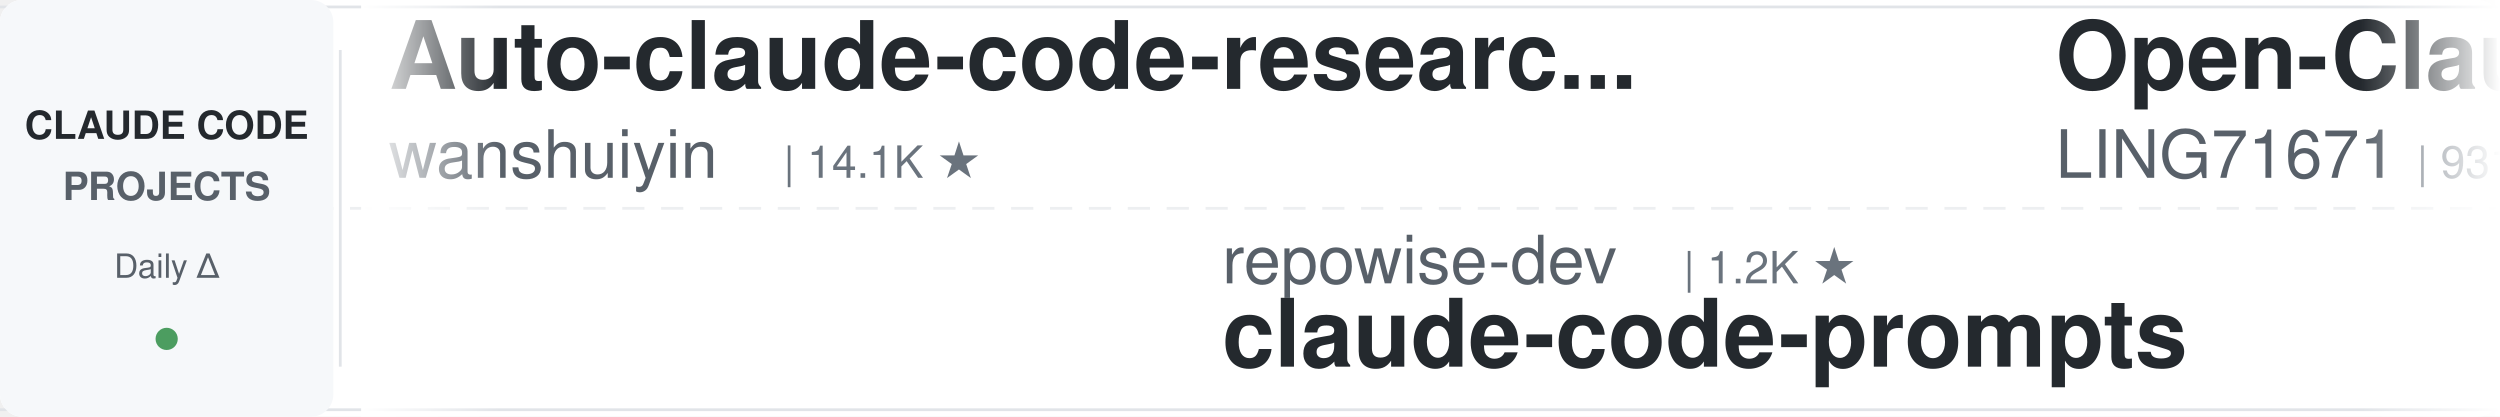
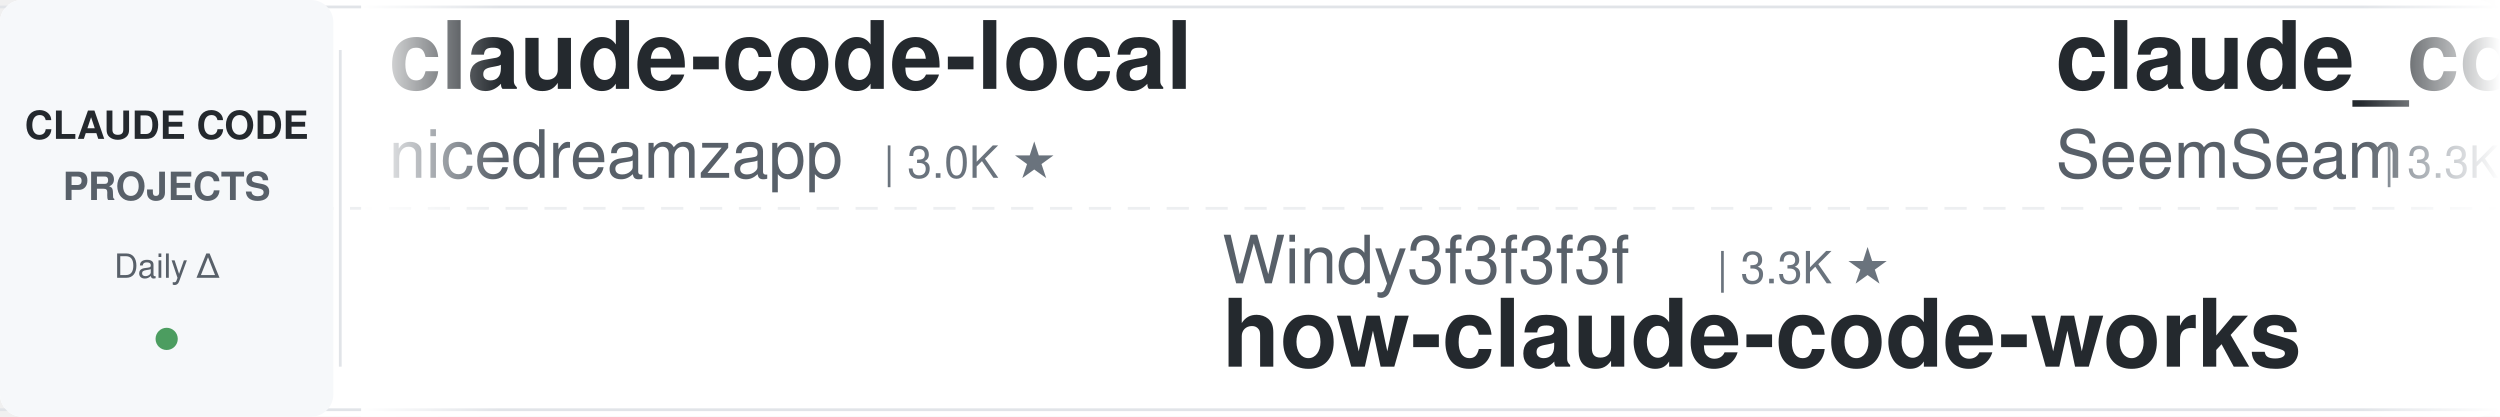
<svg xmlns="http://www.w3.org/2000/svg" width="900" height="150">
  <defs>
    <linearGradient id="leftFade" x1="0%" y1="0%" x2="100%" y2="0%">
      <stop offset="0%" style="stop-color:#ffffff;stop-opacity:1" />
      <stop offset="100%" style="stop-color:#ffffff;stop-opacity:0" />
    </linearGradient>
    <linearGradient id="rightFade" x1="0%" y1="0%" x2="100%" y2="0%">
      <stop offset="0%" style="stop-color:#ffffff;stop-opacity:0" />
      <stop offset="100%" style="stop-color:#ffffff;stop-opacity:1" />
    </linearGradient>
  </defs>
  <rect width="900" height="150" fill="#ffffff" rx="8" />
  <rect x="0" y="2" width="900" height="1" fill="#e1e4e8" />
  <rect x="0" y="147" width="900" height="1" fill="#e1e4e8" />
  <line x1="0" y1="75" x2="900" y2="75" stroke="#e1e4e8" stroke-width="1" stroke-dasharray="8 6" opacity="0.6" />
  <rect x="0" y="0" width="120" height="150" fill="#f6f8fa" rx="8" />
  <text x="60" y="50" font-family="-apple-system, BlinkMacSystemFont, 'Segoe UI', Helvetica, Arial, sans-serif" font-size="14" font-weight="600" fill="#24292e" text-anchor="middle">CLAUDE CODE</text>
  <text x="60" y="72" font-family="-apple-system, BlinkMacSystemFont, 'Segoe UI', Helvetica, Arial, sans-serif" font-size="14" font-weight="600" fill="#586069" text-anchor="middle">PROJECTS</text>
  <text x="60" y="100" font-family="-apple-system, BlinkMacSystemFont, 'Segoe UI', Helvetica, Arial, sans-serif" font-size="12" font-weight="500" fill="#586069" text-anchor="middle">Daily Δ</text>
  <circle cx="60" cy="122" r="4" fill="#22863a" opacity="0.8" />
  <rect x="122" y="18" width="1" height="114" fill="#e1e4e8" />
  <clipPath id="tickerClip">
    <rect x="130" y="0" width="770" height="150" />
  </clipPath>
  <g clip-path="url(#tickerClip)">
    <g id="tickerItems">
      <animateTransform attributeName="transform" attributeType="XML" type="translate" from="0 0" to="-3000 0" dur="54s" repeatCount="indefinite" />
      <g transform="translate(0, 0)">
-         <text x="140" y="32" font-family="-apple-system, BlinkMacSystemFont, 'Segoe UI', Helvetica, Arial, sans-serif" font-size="34" font-weight="600" fill="#24292e">Auto-claude-code-researc...</text>
-         <text x="140" y="64" font-family="-apple-system, BlinkMacSystemFont, 'Segoe UI', Helvetica, Arial, sans-serif" font-size="24" font-weight="400" fill="#586069">wanshuiyin</text>
-         <text x="282" y="64" font-family="-apple-system, BlinkMacSystemFont, 'Segoe UI', Helvetica, Arial, sans-serif" font-size="16" font-weight="500" fill="#6a737d">| 14.1K ★</text>
+         <text x="140" y="32" font-family="-apple-system, BlinkMacSystemFont, 'Segoe UI', Helvetica, Arial, sans-serif" font-size="34" font-weight="600" fill="#24292e">claude-code-local</text>
+         <text x="140" y="64" font-family="-apple-system, BlinkMacSystemFont, 'Segoe UI', Helvetica, Arial, sans-serif" font-size="24" font-weight="400" fill="#586069">nicedreamzapp</text>
+         <text x="318" y="64" font-family="-apple-system, BlinkMacSystemFont, 'Segoe UI', Helvetica, Arial, sans-serif" font-size="16" font-weight="500" fill="#6a737d">| 3.0K ★</text>
      </g>
      <g transform="translate(300, 0)">
-         <text x="140" y="102" font-family="-apple-system, BlinkMacSystemFont, 'Segoe UI', Helvetica, Arial, sans-serif" font-size="24" font-weight="400" fill="#586069">repowise-dev</text>
-         <text x="306" y="102" font-family="-apple-system, BlinkMacSystemFont, 'Segoe UI', Helvetica, Arial, sans-serif" font-size="16" font-weight="500" fill="#6a737d">| 1.2K ★</text>
-         <text x="140" y="132" font-family="-apple-system, BlinkMacSystemFont, 'Segoe UI', Helvetica, Arial, sans-serif" font-size="34" font-weight="600" fill="#24292e">claude-code-prompts</text>
+         <text x="140" y="102" font-family="-apple-system, BlinkMacSystemFont, 'Segoe UI', Helvetica, Arial, sans-serif" font-size="24" font-weight="400" fill="#586069">Windy3f3f3f3f</text>
+         <text x="318" y="102" font-family="-apple-system, BlinkMacSystemFont, 'Segoe UI', Helvetica, Arial, sans-serif" font-size="16" font-weight="500" fill="#6a737d">| 3.3K ★</text>
+         <text x="140" y="132" font-family="-apple-system, BlinkMacSystemFont, 'Segoe UI', Helvetica, Arial, sans-serif" font-size="34" font-weight="600" fill="#24292e">how-claude-code-works</text>
      </g>
      <g transform="translate(600, 0)">
-         <text x="140" y="32" font-family="-apple-system, BlinkMacSystemFont, 'Segoe UI', Helvetica, Arial, sans-serif" font-size="34" font-weight="600" fill="#24292e">Open-ClaudeCode</text>
-         <text x="140" y="64" font-family="-apple-system, BlinkMacSystemFont, 'Segoe UI', Helvetica, Arial, sans-serif" font-size="24" font-weight="400" fill="#586069">LING71671</text>
-         <text x="270" y="64" font-family="-apple-system, BlinkMacSystemFont, 'Segoe UI', Helvetica, Arial, sans-serif" font-size="16" font-weight="500" fill="#6a737d">| 931 ★</text>
+         <text x="140" y="32" font-family="-apple-system, BlinkMacSystemFont, 'Segoe UI', Helvetica, Arial, sans-serif" font-size="34" font-weight="600" fill="#24292e">claude_codex_bridge</text>
+         <text x="140" y="64" font-family="-apple-system, BlinkMacSystemFont, 'Segoe UI', Helvetica, Arial, sans-serif" font-size="24" font-weight="400" fill="#586069">SeemSeam</text>
+         <text x="258" y="64" font-family="-apple-system, BlinkMacSystemFont, 'Segoe UI', Helvetica, Arial, sans-serif" font-size="16" font-weight="500" fill="#6a737d">| 3.3K ★</text>
      </g>
      <g transform="translate(900, 0)">
-         <text x="140" y="102" font-family="-apple-system, BlinkMacSystemFont, 'Segoe UI', Helvetica, Arial, sans-serif" font-size="24" font-weight="400" fill="#586069">Alishahryar1</text>
-         <text x="306" y="102" font-family="-apple-system, BlinkMacSystemFont, 'Segoe UI', Helvetica, Arial, sans-serif" font-size="16" font-weight="500" fill="#6a737d">| 43.2K ★</text>
-         <text x="140" y="132" font-family="-apple-system, BlinkMacSystemFont, 'Segoe UI', Helvetica, Arial, sans-serif" font-size="34" font-weight="600" fill="#24292e">free-claude-code</text>
+         <text x="140" y="102" font-family="-apple-system, BlinkMacSystemFont, 'Segoe UI', Helvetica, Arial, sans-serif" font-size="24" font-weight="400" fill="#586069">anthropics</text>
+         <text x="282" y="102" font-family="-apple-system, BlinkMacSystemFont, 'Segoe UI', Helvetica, Arial, sans-serif" font-size="16" font-weight="500" fill="#6a737d">| 165.4K ★</text>
+         <text x="140" y="132" font-family="-apple-system, BlinkMacSystemFont, 'Segoe UI', Helvetica, Arial, sans-serif" font-size="34" font-weight="600" fill="#24292e">skills</text>
      </g>
      <g transform="translate(1200, 0)">
-         <text x="140" y="32" font-family="-apple-system, BlinkMacSystemFont, 'Segoe UI', Helvetica, Arial, sans-serif" font-size="34" font-weight="600" fill="#24292e">claude-coder</text>
-         <text x="140" y="64" font-family="-apple-system, BlinkMacSystemFont, 'Segoe UI', Helvetica, Arial, sans-serif" font-size="24" font-weight="400" fill="#586069">kodu-ai</text>
-         <text x="246" y="64" font-family="-apple-system, BlinkMacSystemFont, 'Segoe UI', Helvetica, Arial, sans-serif" font-size="16" font-weight="500" fill="#6a737d">| 5.2K ★</text>
+         <text x="140" y="32" font-family="-apple-system, BlinkMacSystemFont, 'Segoe UI', Helvetica, Arial, sans-serif" font-size="34" font-weight="600" fill="#24292e">claude-code-proxy</text>
+         <text x="140" y="64" font-family="-apple-system, BlinkMacSystemFont, 'Segoe UI', Helvetica, Arial, sans-serif" font-size="24" font-weight="400" fill="#586069">fuergaosi233</text>
+         <text x="306" y="64" font-family="-apple-system, BlinkMacSystemFont, 'Segoe UI', Helvetica, Arial, sans-serif" font-size="16" font-weight="500" fill="#6a737d">| 2.8K ★</text>
      </g>
      <g transform="translate(1500, 0)">
-         <text x="140" y="102" font-family="-apple-system, BlinkMacSystemFont, 'Segoe UI', Helvetica, Arial, sans-serif" font-size="24" font-weight="400" fill="#586069">frankbria</text>
-         <text x="270" y="102" font-family="-apple-system, BlinkMacSystemFont, 'Segoe UI', Helvetica, Arial, sans-serif" font-size="16" font-weight="500" fill="#6a737d">| 9.6K ★</text>
-         <text x="140" y="132" font-family="-apple-system, BlinkMacSystemFont, 'Segoe UI', Helvetica, Arial, sans-serif" font-size="34" font-weight="600" fill="#24292e">ralph-claude-code</text>
+         <text x="140" y="102" font-family="-apple-system, BlinkMacSystemFont, 'Segoe UI', Helvetica, Arial, sans-serif" font-size="24" font-weight="400" fill="#586069">Yuyz0112</text>
+         <text x="258" y="102" font-family="-apple-system, BlinkMacSystemFont, 'Segoe UI', Helvetica, Arial, sans-serif" font-size="16" font-weight="500" fill="#6a737d">| 2.4K ★</text>
+         <text x="140" y="132" font-family="-apple-system, BlinkMacSystemFont, 'Segoe UI', Helvetica, Arial, sans-serif" font-size="34" font-weight="600" fill="#24292e">claude-code-reverse</text>
      </g>
      <g transform="translate(1800, 0)">
-         <text x="140" y="32" font-family="-apple-system, BlinkMacSystemFont, 'Segoe UI', Helvetica, Arial, sans-serif" font-size="34" font-weight="600" fill="#24292e">claude-code-infrastructu...</text>
-         <text x="140" y="64" font-family="-apple-system, BlinkMacSystemFont, 'Segoe UI', Helvetica, Arial, sans-serif" font-size="24" font-weight="400" fill="#586069">diet103</text>
-         <text x="246" y="64" font-family="-apple-system, BlinkMacSystemFont, 'Segoe UI', Helvetica, Arial, sans-serif" font-size="16" font-weight="500" fill="#6a737d">| 10.0K ★</text>
+         <text x="140" y="32" font-family="-apple-system, BlinkMacSystemFont, 'Segoe UI', Helvetica, Arial, sans-serif" font-size="34" font-weight="600" fill="#24292e">claude-code-base-action</text>
+         <text x="140" y="64" font-family="-apple-system, BlinkMacSystemFont, 'Segoe UI', Helvetica, Arial, sans-serif" font-size="24" font-weight="400" fill="#586069">anthropics</text>
+         <text x="282" y="64" font-family="-apple-system, BlinkMacSystemFont, 'Segoe UI', Helvetica, Arial, sans-serif" font-size="16" font-weight="500" fill="#6a737d">| 932 ★</text>
      </g>
      <g transform="translate(2100, 0)">
-         <text x="140" y="102" font-family="-apple-system, BlinkMacSystemFont, 'Segoe UI', Helvetica, Arial, sans-serif" font-size="24" font-weight="400" fill="#586069">Njengah</text>
-         <text x="246" y="102" font-family="-apple-system, BlinkMacSystemFont, 'Segoe UI', Helvetica, Arial, sans-serif" font-size="16" font-weight="500" fill="#6a737d">| 1.9K ★</text>
-         <text x="140" y="132" font-family="-apple-system, BlinkMacSystemFont, 'Segoe UI', Helvetica, Arial, sans-serif" font-size="34" font-weight="600" fill="#24292e">claude-code-cheat-sheet</text>
+         <text x="140" y="102" font-family="-apple-system, BlinkMacSystemFont, 'Segoe UI', Helvetica, Arial, sans-serif" font-size="24" font-weight="400" fill="#586069">huangjia2019</text>
+         <text x="306" y="102" font-family="-apple-system, BlinkMacSystemFont, 'Segoe UI', Helvetica, Arial, sans-serif" font-size="16" font-weight="500" fill="#6a737d">| 1.0K ★</text>
+         <text x="140" y="132" font-family="-apple-system, BlinkMacSystemFont, 'Segoe UI', Helvetica, Arial, sans-serif" font-size="34" font-weight="600" fill="#24292e">claude-code-engineering</text>
      </g>
      <g transform="translate(2400, 0)">
-         <text x="140" y="32" font-family="-apple-system, BlinkMacSystemFont, 'Segoe UI', Helvetica, Arial, sans-serif" font-size="34" font-weight="600" fill="#24292e">Claude-Code-Usage-Monito...</text>
-         <text x="140" y="64" font-family="-apple-system, BlinkMacSystemFont, 'Segoe UI', Helvetica, Arial, sans-serif" font-size="24" font-weight="400" fill="#586069">Maciek-roboblog</text>
-         <text x="342" y="64" font-family="-apple-system, BlinkMacSystemFont, 'Segoe UI', Helvetica, Arial, sans-serif" font-size="16" font-weight="500" fill="#6a737d">| 8.6K ★</text>
+         <text x="140" y="32" font-family="-apple-system, BlinkMacSystemFont, 'Segoe UI', Helvetica, Arial, sans-serif" font-size="34" font-weight="600" fill="#24292e">claude-code-router</text>
+         <text x="140" y="64" font-family="-apple-system, BlinkMacSystemFont, 'Segoe UI', Helvetica, Arial, sans-serif" font-size="24" font-weight="400" fill="#586069">musistudio</text>
+         <text x="282" y="64" font-family="-apple-system, BlinkMacSystemFont, 'Segoe UI', Helvetica, Arial, sans-serif" font-size="16" font-weight="500" fill="#6a737d">| 36.3K ★</text>
      </g>
      <g transform="translate(2700, 0)">
-         <text x="140" y="102" font-family="-apple-system, BlinkMacSystemFont, 'Segoe UI', Helvetica, Arial, sans-serif" font-size="24" font-weight="400" fill="#586069">xu-xiang</text>
-         <text x="258" y="102" font-family="-apple-system, BlinkMacSystemFont, 'Segoe UI', Helvetica, Arial, sans-serif" font-size="16" font-weight="500" fill="#6a737d">| 1.8K ★</text>
-         <text x="140" y="132" font-family="-apple-system, BlinkMacSystemFont, 'Segoe UI', Helvetica, Arial, sans-serif" font-size="34" font-weight="600" fill="#24292e">everything-claude-code-z...</text>
+         <text x="140" y="102" font-family="-apple-system, BlinkMacSystemFont, 'Segoe UI', Helvetica, Arial, sans-serif" font-size="24" font-weight="400" fill="#586069">alirezarezvani</text>
+         <text x="330" y="102" font-family="-apple-system, BlinkMacSystemFont, 'Segoe UI', Helvetica, Arial, sans-serif" font-size="16" font-weight="500" fill="#6a737d">| 23.5K ★</text>
+         <text x="140" y="132" font-family="-apple-system, BlinkMacSystemFont, 'Segoe UI', Helvetica, Arial, sans-serif" font-size="34" font-weight="600" fill="#24292e">claude-skills</text>
      </g>
      <g transform="translate(3000, 0)">
-         <text x="140" y="32" font-family="-apple-system, BlinkMacSystemFont, 'Segoe UI', Helvetica, Arial, sans-serif" font-size="34" font-weight="600" fill="#24292e">Auto-claude-code-researc...</text>
-         <text x="140" y="64" font-family="-apple-system, BlinkMacSystemFont, 'Segoe UI', Helvetica, Arial, sans-serif" font-size="24" font-weight="400" fill="#586069">wanshuiyin</text>
-         <text x="282" y="64" font-family="-apple-system, BlinkMacSystemFont, 'Segoe UI', Helvetica, Arial, sans-serif" font-size="16" font-weight="500" fill="#6a737d">| 14.1K ★</text>
+         <text x="140" y="32" font-family="-apple-system, BlinkMacSystemFont, 'Segoe UI', Helvetica, Arial, sans-serif" font-size="34" font-weight="600" fill="#24292e">claude-code-local</text>
+         <text x="140" y="64" font-family="-apple-system, BlinkMacSystemFont, 'Segoe UI', Helvetica, Arial, sans-serif" font-size="24" font-weight="400" fill="#586069">nicedreamzapp</text>
+         <text x="318" y="64" font-family="-apple-system, BlinkMacSystemFont, 'Segoe UI', Helvetica, Arial, sans-serif" font-size="16" font-weight="500" fill="#6a737d">| 3.0K ★</text>
      </g>
      <g transform="translate(3300, 0)">
-         <text x="140" y="102" font-family="-apple-system, BlinkMacSystemFont, 'Segoe UI', Helvetica, Arial, sans-serif" font-size="24" font-weight="400" fill="#586069">repowise-dev</text>
-         <text x="306" y="102" font-family="-apple-system, BlinkMacSystemFont, 'Segoe UI', Helvetica, Arial, sans-serif" font-size="16" font-weight="500" fill="#6a737d">| 1.2K ★</text>
-         <text x="140" y="132" font-family="-apple-system, BlinkMacSystemFont, 'Segoe UI', Helvetica, Arial, sans-serif" font-size="34" font-weight="600" fill="#24292e">claude-code-prompts</text>
+         <text x="140" y="102" font-family="-apple-system, BlinkMacSystemFont, 'Segoe UI', Helvetica, Arial, sans-serif" font-size="24" font-weight="400" fill="#586069">Windy3f3f3f3f</text>
+         <text x="318" y="102" font-family="-apple-system, BlinkMacSystemFont, 'Segoe UI', Helvetica, Arial, sans-serif" font-size="16" font-weight="500" fill="#6a737d">| 3.3K ★</text>
+         <text x="140" y="132" font-family="-apple-system, BlinkMacSystemFont, 'Segoe UI', Helvetica, Arial, sans-serif" font-size="34" font-weight="600" fill="#24292e">how-claude-code-works</text>
      </g>
      <g transform="translate(3600, 0)">
-         <text x="140" y="32" font-family="-apple-system, BlinkMacSystemFont, 'Segoe UI', Helvetica, Arial, sans-serif" font-size="34" font-weight="600" fill="#24292e">Open-ClaudeCode</text>
-         <text x="140" y="64" font-family="-apple-system, BlinkMacSystemFont, 'Segoe UI', Helvetica, Arial, sans-serif" font-size="24" font-weight="400" fill="#586069">LING71671</text>
-         <text x="270" y="64" font-family="-apple-system, BlinkMacSystemFont, 'Segoe UI', Helvetica, Arial, sans-serif" font-size="16" font-weight="500" fill="#6a737d">| 931 ★</text>
+         <text x="140" y="32" font-family="-apple-system, BlinkMacSystemFont, 'Segoe UI', Helvetica, Arial, sans-serif" font-size="34" font-weight="600" fill="#24292e">claude_codex_bridge</text>
+         <text x="140" y="64" font-family="-apple-system, BlinkMacSystemFont, 'Segoe UI', Helvetica, Arial, sans-serif" font-size="24" font-weight="400" fill="#586069">SeemSeam</text>
+         <text x="258" y="64" font-family="-apple-system, BlinkMacSystemFont, 'Segoe UI', Helvetica, Arial, sans-serif" font-size="16" font-weight="500" fill="#6a737d">| 3.3K ★</text>
      </g>
      <g transform="translate(3900, 0)">
-         <text x="140" y="102" font-family="-apple-system, BlinkMacSystemFont, 'Segoe UI', Helvetica, Arial, sans-serif" font-size="24" font-weight="400" fill="#586069">Alishahryar1</text>
-         <text x="306" y="102" font-family="-apple-system, BlinkMacSystemFont, 'Segoe UI', Helvetica, Arial, sans-serif" font-size="16" font-weight="500" fill="#6a737d">| 43.2K ★</text>
-         <text x="140" y="132" font-family="-apple-system, BlinkMacSystemFont, 'Segoe UI', Helvetica, Arial, sans-serif" font-size="34" font-weight="600" fill="#24292e">free-claude-code</text>
+         <text x="140" y="102" font-family="-apple-system, BlinkMacSystemFont, 'Segoe UI', Helvetica, Arial, sans-serif" font-size="24" font-weight="400" fill="#586069">anthropics</text>
+         <text x="282" y="102" font-family="-apple-system, BlinkMacSystemFont, 'Segoe UI', Helvetica, Arial, sans-serif" font-size="16" font-weight="500" fill="#6a737d">| 165.4K ★</text>
+         <text x="140" y="132" font-family="-apple-system, BlinkMacSystemFont, 'Segoe UI', Helvetica, Arial, sans-serif" font-size="34" font-weight="600" fill="#24292e">skills</text>
      </g>
    </g>
  </g>
  <rect x="130" y="0" width="50" height="150" fill="url(#leftFade)" />
  <rect x="850" y="0" width="50" height="150" fill="url(#rightFade)" />
</svg>
